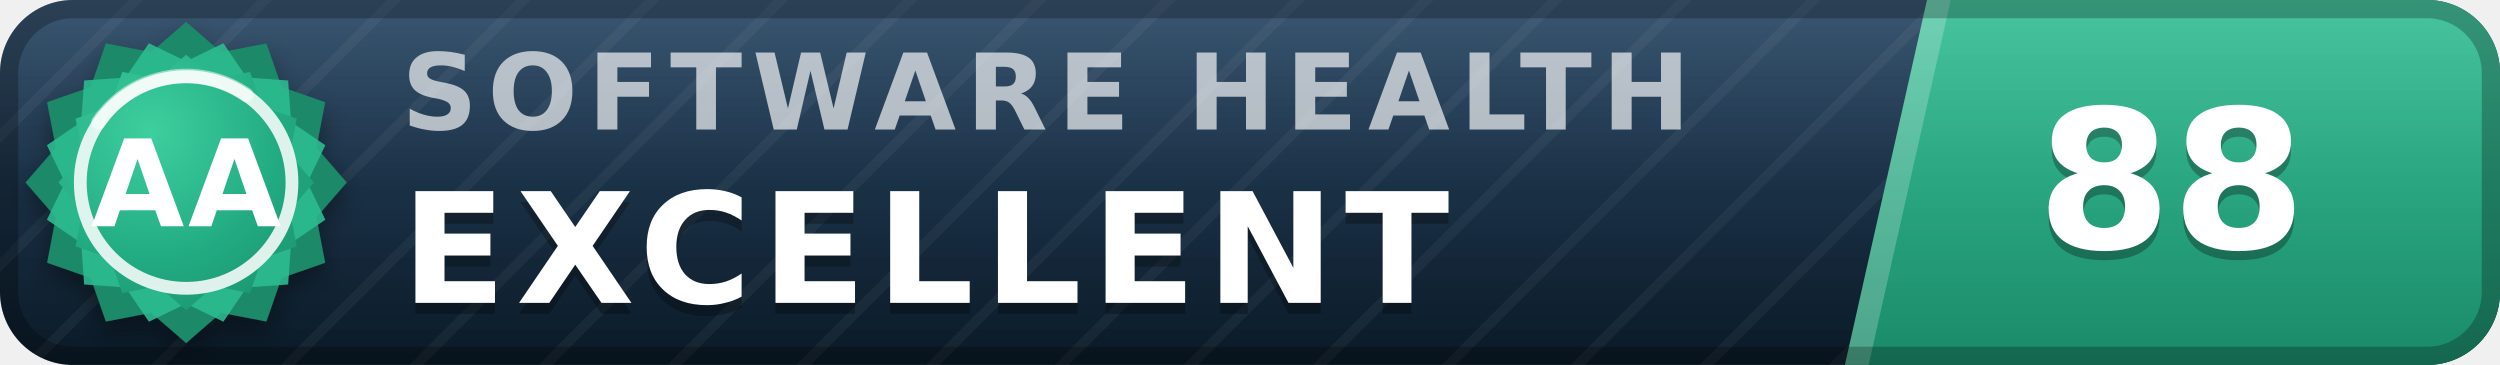
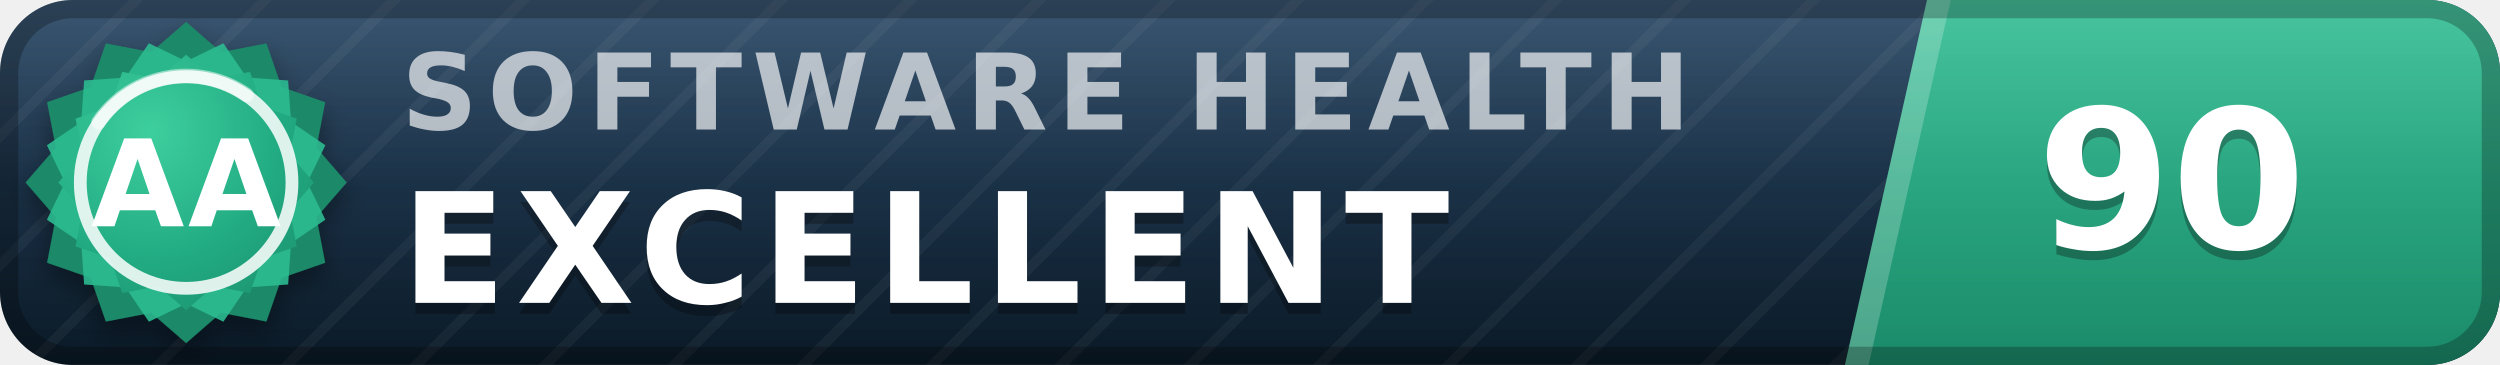
- <svg xmlns="http://www.w3.org/2000/svg" width="137" height="20" viewBox="0 0 137 20" role="img" aria-label="inspect.software software health index 88 of 100, excellent (grade AA)" font-family="Verdana,DejaVu Sans,Geneva,sans-serif">
+ <svg xmlns="http://www.w3.org/2000/svg" width="137" height="20" viewBox="0 0 137 20" role="img" aria-label="inspect.software software health index 90 of 100, excellent (grade AA)" font-family="Verdana,DejaVu Sans,Geneva,sans-serif">
  <defs>
    <linearGradient id="plate" x1="0" y1="0" x2="0" y2="1">
      <stop offset="0" stop-color="#1d3d5c" />
      <stop offset="1" stop-color="#0a1926" />
    </linearGradient>
    <linearGradient id="endplate" x1="0" y1="0" x2="0" y2="1">
      <stop offset="0" stop-color="#2cbc90" />
      <stop offset="1" stop-color="#1a8a68" />
    </linearGradient>
    <linearGradient id="gloss" x1="0" y1="0" x2="0" y2="1">
      <stop offset="0" stop-color="#fff" stop-opacity=".13" />
      <stop offset=".5" stop-color="#fff" stop-opacity=".03" />
      <stop offset="1" stop-color="#fff" stop-opacity="0" />
    </linearGradient>
    <pattern id="guilloche" width="5" height="5" patternUnits="userSpaceOnUse" patternTransform="rotate(45)">
      <line x1="0" y1="0" x2="0" y2="5" stroke="#fff" stroke-opacity=".045" stroke-width="1.1" />
    </pattern>
    <clipPath id="rounded">
      <rect width="137" height="20" rx="4" />
    </clipPath>
    <radialGradient id="sealFace" cx=".36" cy=".3" r=".95">
      <stop offset="0" stop-color="#3ecf9e" />
      <stop offset=".55" stop-color="#21aa81" />
      <stop offset="1" stop-color="#1a8a68" />
    </radialGradient>
    <filter id="sealShadow" x="-40%" y="-40%" width="180%" height="180%">
      <feDropShadow dx="0" dy="0.7" stdDeviation="0.7" flood-color="#000" flood-opacity="0.38" />
    </filter>
  </defs>
  <g clip-path="url(#rounded)">
    <rect width="137" height="20" fill="url(#plate)" />
    <rect width="137" height="20" fill="url(#guilloche)" />
    <polygon points="105.6,0 137,0 137,20 101.1,20" fill="url(#endplate)" />
    <polygon points="105.6,0 106.9,0 102.4,20 101.1,20" fill="#fff" fill-opacity=".22" />
    <text x="22.0" y="7.1" font-size="5.8" letter-spacing="0.55" fill="#fff" fill-opacity=".66" font-weight="bold" textLength="76.3" lengthAdjust="spacing">SOFTWARE HEALTH</text>
    <text x="22.0" y="17.2" font-size="8.4" fill="#000" fill-opacity=".3" font-weight="bold" letter-spacing="0.55" textLength="65.1" lengthAdjust="spacing">EXCELLENT</text>
    <text x="22.0" y="16.6" font-size="8.4" fill="#fff" font-weight="bold" letter-spacing="0.55" textLength="65.1" lengthAdjust="spacing">EXCELLENT</text>
-     <text x="119.0" y="14.1" font-size="10.6" fill="#000" fill-opacity=".3" font-weight="bold" text-anchor="middle">88</text>
-     <text x="119.0" y="13.6" font-size="10.6" fill="#fff" font-weight="bold" text-anchor="middle">88</text>
+     <text x="119.0" y="14.1" font-size="10.6" fill="#000" fill-opacity=".3" font-weight="bold" text-anchor="middle">90</text>
+     <text x="119.0" y="13.6" font-size="10.6" fill="#fff" font-weight="bold" text-anchor="middle">90</text>
    <rect width="137" height="20" fill="url(#gloss)" />
  </g>
  <rect x=".5" y=".5" width="136" height="19" rx="3.5" fill="none" stroke="#000" stroke-opacity=".25" />
  <g filter="url(#sealShadow)">
    <path d="M10.20 1.20 L12.11 2.86 L14.60 2.38 L15.43 4.77 L17.82 5.60 L17.34 8.09 L19.00 10.00 L17.34 11.91 L17.82 14.40 L15.43 15.23 L14.60 17.62 L12.11 17.14 L10.20 18.80 L8.29 17.14 L5.80 17.62 L4.97 15.23 L2.58 14.40 L3.06 11.91 L1.40 10.00 L3.06 8.09 L2.58 5.60 L4.97 4.77 L5.80 2.38 L8.29 2.86 L10.20 1.20 Z" fill="#1a8a68" />
  </g>
  <path d="M12.24 2.37 L13.52 4.25 L15.79 4.41 L15.95 6.68 L17.83 7.96 L16.84 10.00 L17.83 12.04 L15.95 13.32 L15.79 15.59 L13.52 15.75 L12.24 17.63 L10.20 16.64 L8.16 17.63 L6.88 15.75 L4.61 15.59 L4.45 13.32 L2.57 12.04 L3.56 10.00 L2.57 7.96 L4.45 6.68 L4.61 4.41 L6.88 4.25 L8.16 2.37 L10.20 3.36 L12.24 2.37 Z" fill="#2cbc90" fill-opacity=".9" />
  <path d="M10.20 3.00 L11.72 4.32 L13.70 3.94 L14.36 5.84 L16.26 6.50 L15.88 8.48 L17.20 10.00 L15.88 11.52 L16.26 13.50 L14.36 14.16 L13.70 16.06 L11.72 15.68 L10.20 17.00 L8.68 15.68 L6.70 16.06 L6.04 14.16 L4.14 13.50 L4.52 11.52 L3.20 10.00 L4.52 8.48 L4.14 6.50 L6.04 5.84 L6.70 3.94 L8.68 4.32 L10.20 3.00 Z" fill="url(#sealFace)" />
  <circle cx="10.2" cy="10.0" r="5.8" fill="none" stroke="#fff" stroke-opacity=".85" stroke-width=".7" />
  <path d="M5.4 6.7 A5.8 5.8 0 0 1 13.5 5.2" stroke="#fff" stroke-opacity=".5" stroke-width=".8" fill="none" stroke-linecap="round" />
  <text x="10.2" y="12.4" font-size="6.6" fill="#fff" font-weight="bold" text-anchor="middle" letter-spacing=".2">AA</text>
</svg>
